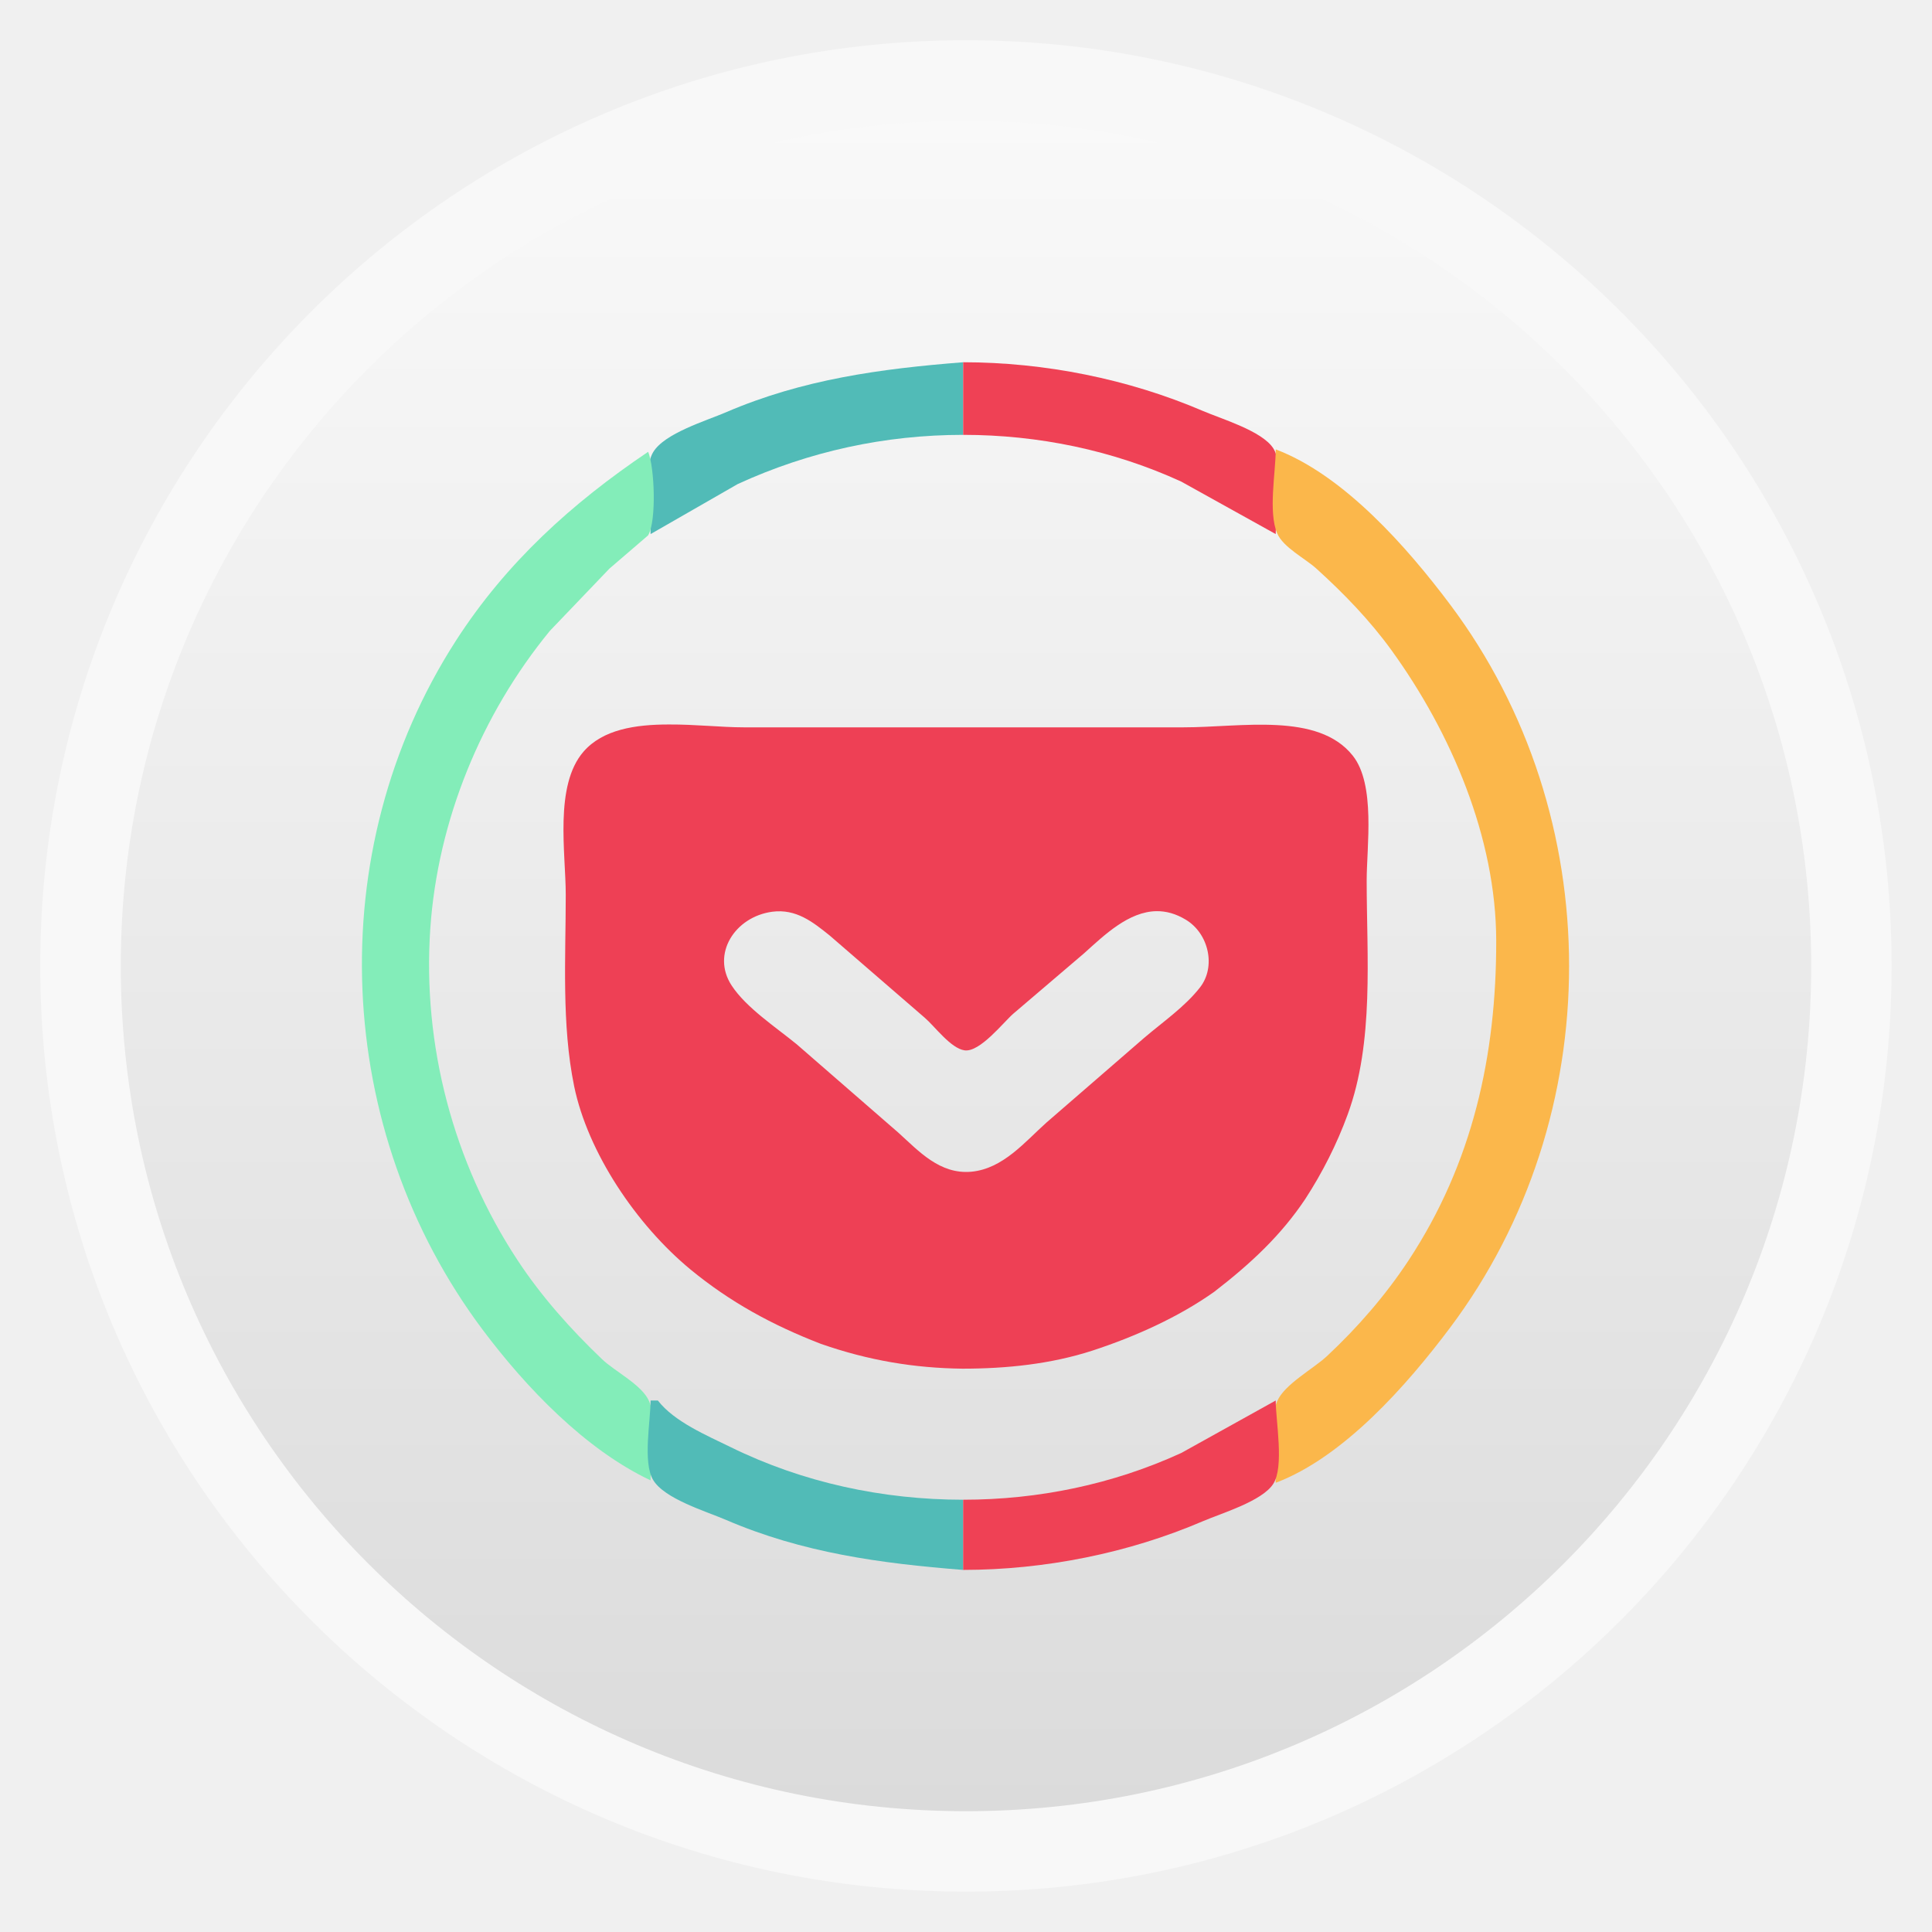
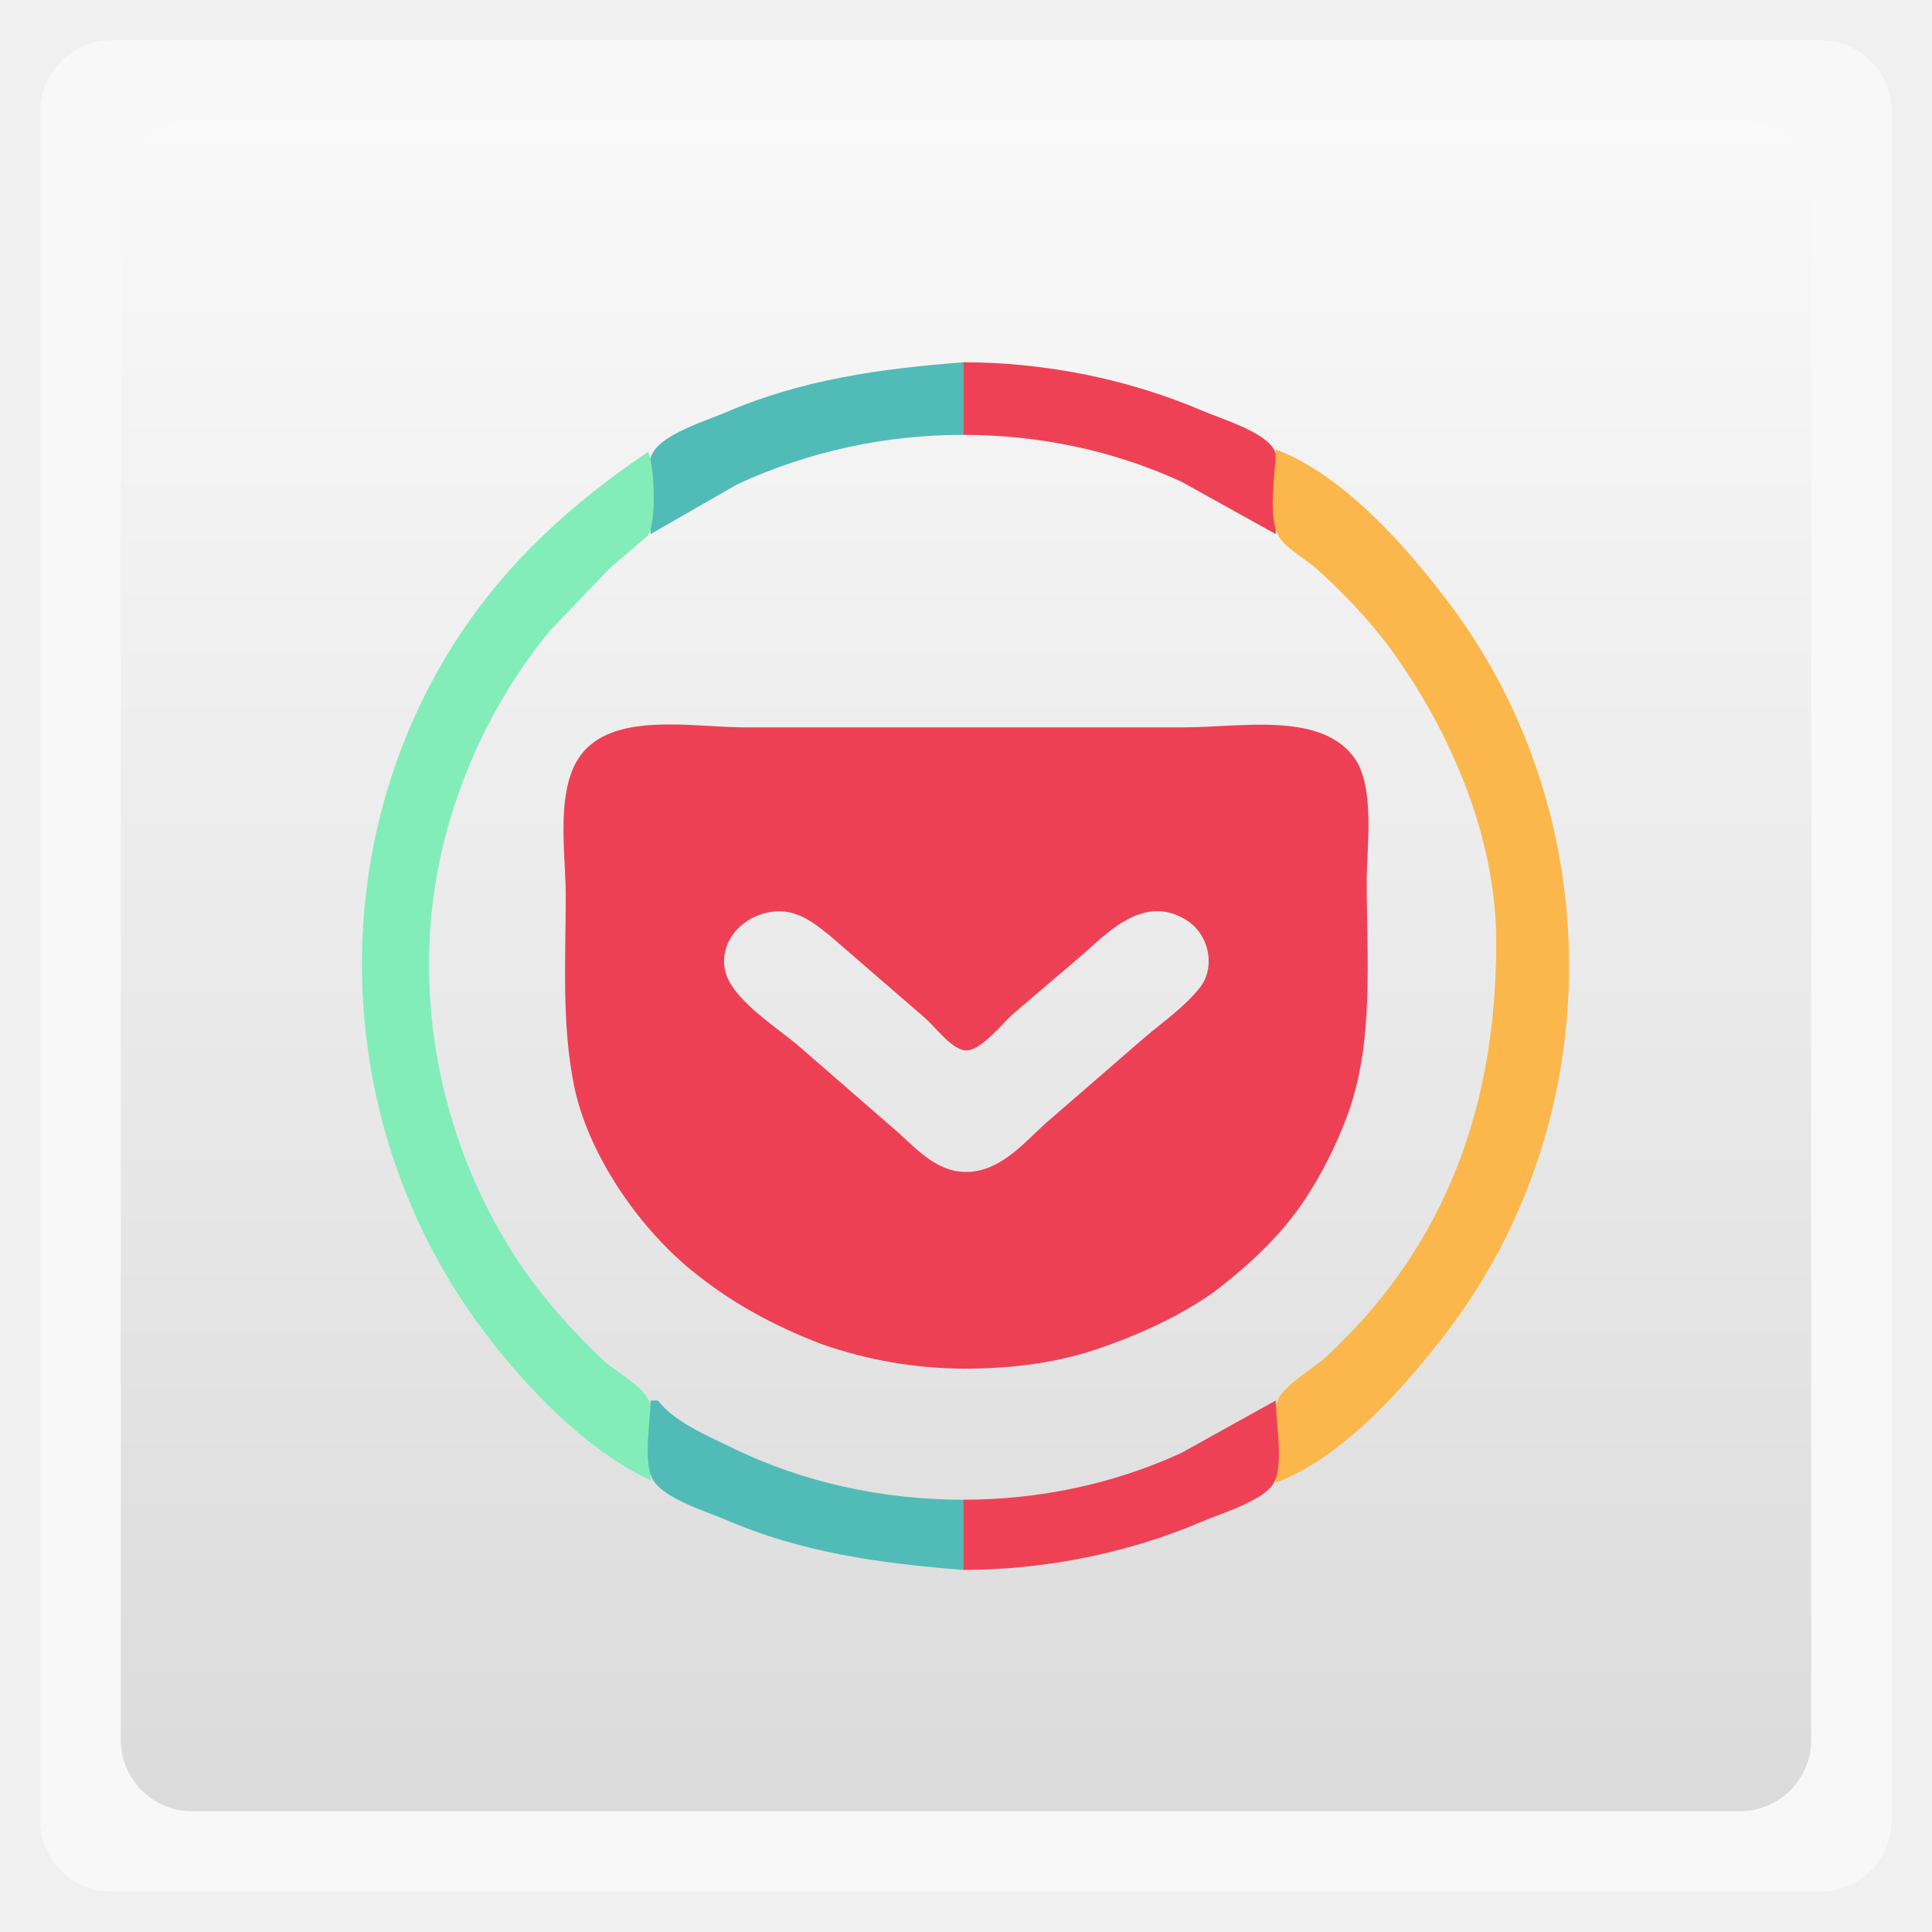
<svg xmlns="http://www.w3.org/2000/svg" xmlns:xlink="http://www.w3.org/1999/xlink" width="48" viewBox="0 0 13.547 13.547" height="48">
  <defs>
    <linearGradient id="linearGradient4460">
      <stop offset="0" style="stop-color:#dbdbdb" />
      <stop offset="1" style="stop-color:#f9f9f9" />
    </linearGradient>
    <linearGradient gradientTransform="matrix(1.10525 0 0 1.10525 -134.2787 -295.7621)" xlink:href="#linearGradient4460" id="linearGradient3000" y1="279.096" y2="268.33" gradientUnits="userSpaceOnUse" x2="0" />
  </defs>
  <g style="fill-rule:evenodd">
-     <rect width="12.982" x=".282" y=".282" rx="6.491" height="12.982" style="opacity:.5;fill:#fff" />
-     <rect width="11.853" x=".847" y=".847" rx="5.926" height="11.853" style="fill:url(#linearGradient3000)" />
+     <rect width="12.982" x=".282" y=".282" rx="0.5" height="12.982" style="opacity:.5;fill:#fff" />
+     <rect width="11.853" x=".847" y=".847" rx="0.5" height="11.853" style="fill:url(#linearGradient3000)" />
  </g>
  <path style="fill:#ee4055" d="M 4.69,5.08 C 4.454,5.08 4.227,5.115 4.092,5.27 3.885,5.508 3.967,5.982 3.967,6.274 c 0,0.44 -0.03,0.909 0.059,1.343 0.096,0.464 0.434,0.969 0.815,1.284 0.277,0.228 0.573,0.39 0.915,0.522 0.335,0.117 0.656,0.17 0.993,0.174 0.309,0 0.619,-0.032 0.912,-0.127 C 7.96,9.372 8.263,9.236 8.514,9.058 8.776,8.856 8.985,8.658 9.152,8.408 9.273,8.222 9.375,8.02 9.45,7.814 9.637,7.304 9.583,6.705 9.583,6.175 9.583,5.935 9.647,5.501 9.485,5.298 9.241,4.992 8.702,5.1 8.3,5.1 l -3.086,0 c -0.153,0 -0.34,-0.021 -0.523,-0.02 z M 8.111,6.389 c 0.065,-4.709e-4 0.133,0.017 0.204,0.06 C 8.476,6.546 8.528,6.779 8.414,6.924 8.309,7.059 8.152,7.167 8.021,7.279 L 7.338,7.871 C 7.188,8.005 7.034,8.195 6.811,8.216 6.589,8.236 6.442,8.071 6.299,7.942 L 5.586,7.322 C 5.438,7.201 5.232,7.066 5.13,6.91 4.986,6.69 5.153,6.428 5.415,6.393 5.583,6.371 5.701,6.466 5.818,6.56 l 0.667,0.577 c 0.069,0.059 0.182,0.215 0.279,0.228 0.108,0.014 0.272,-0.197 0.341,-0.257 L 7.602,6.684 C 7.745,6.555 7.915,6.391 8.111,6.389 z" />
  <g transform="matrix(.01699 0 0 .01697 -6.87187 2.25343)">
    <path style="fill:#51bbb7" d="m 672.966,87.89 36,-20.691 c 29.384,-13.49 60.752,-20.309 93,-20.309 l 0,-30 c -34.064,2.688 -66.247,7.027 -98,20.719 -8.073,3.481 -25.338,8.627 -29.972,16.494 -4.416,7.497 -1.028,25.149 -1.028,33.787 z" />
    <path style="fill:#ef4155" d="m 801.966,16.89 0,30 c 30.987,0 61.751,6.339 90,19.309 l 39,21.691 c 0,-8.623 3.687,-28.205 -1.028,-35.471 -4.649,-7.164 -21.306,-12.087 -28.972,-15.379 -30.898,-13.269 -65.396,-20.128 -99,-20.151 z" />
    <path style="fill:#fbb74b" d="m 930.966,52.89 c 0,9.62 -3.161,25.846 0.603,34.7 2.463,5.795 11.53,10.361 16.115,14.511 11.311,10.236 22.14,21.435 31.091,33.828 24.544,33.978 43.123,77.349 43.191,119.961 0.076,47.388 -9.709,91.836 -36.1,132 -9.534,14.508 -21.138,27.875 -33.81,39.711 -5.53,5.164 -17.523,11.617 -20.487,18.589 -3.664,8.618 -0.603,24.341 -0.603,33.7 28.171,-10.662 54.321,-40.57 71.895,-64 65.574,-87.425 65.574,-211.575 0,-299 -17.574,-23.43 -43.724,-53.338 -71.895,-64 z" />
    <path style="fill:#83edb9" d="m 671.966,53.89 c -31.521,21.264 -58.588,45.815 -79.308,78 -56.014,87.009 -50.675,202.532 11.181,285 17.681,23.573 42.066,49.199 69.126,62 0,-9.065 2.98,-24.365 -0.603,-32.7 -2.907,-6.76 -14.102,-12.276 -19.397,-17.339 -13.015,-12.445 -25.012,-25.881 -34.921,-40.961 -26.485,-40.303 -39.286,-88.851 -35.989,-137 3.06,-44.679 21.033,-88.457 49.335,-123 l 24.576,-25.714 15.972,-13.75 c 3.572,-5.889 2.638,-28.316 0.028,-34.536 z" />
    <path style="fill:#51bbb7" d="m 672.966,445.89 c 0,8.414 -3.278,25.478 1.028,32.787 4.634,7.867 21.899,13.013 29.972,16.494 31.753,13.692 63.936,18.031 98,20.719 l 0,-29 c -33.152,0 -66.113,-7.061 -96,-21.756 -9.838,-4.837 -23.203,-10.443 -30,-19.244 l -3,0 z" />
    <path style="fill:#ef4155" d="m 801.966,486.89 0,29 c 33.604,-0.022 68.102,-6.881 99,-20.15 7.666,-3.293 24.323,-8.215 28.972,-15.379 4.604,-7.095 1.028,-26.059 1.028,-34.471 l -39,21.691 c -28.249,12.97 -59.013,19.309 -90,19.309 m 173,-41 1,1 -1,-1 z" />
  </g>
</svg>
